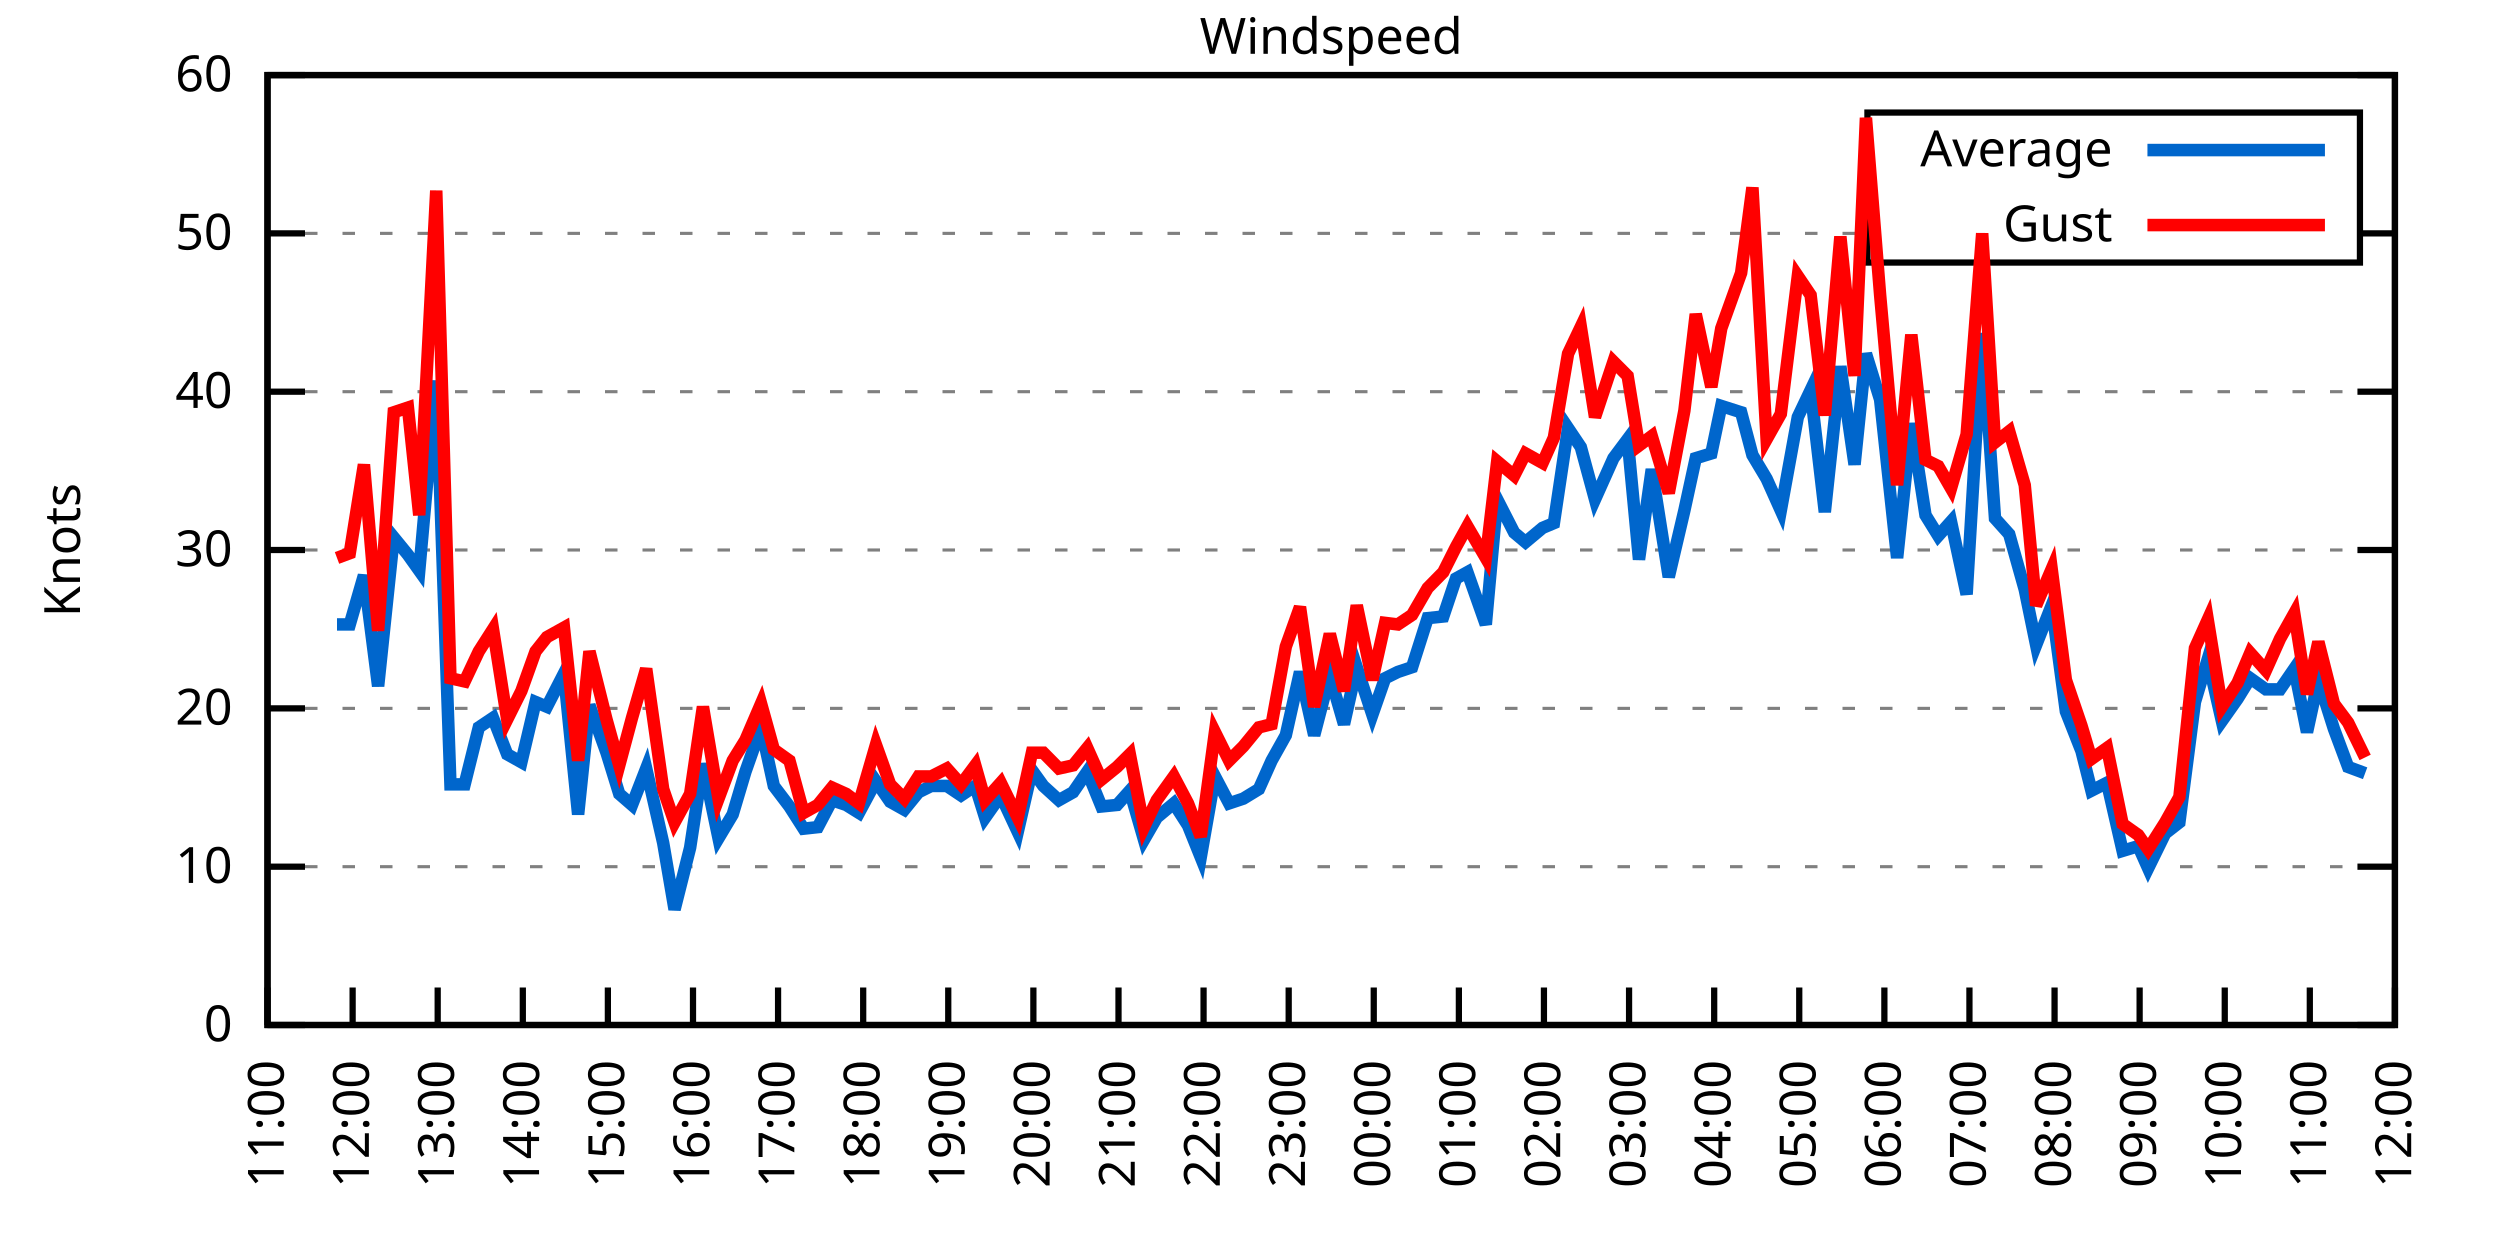
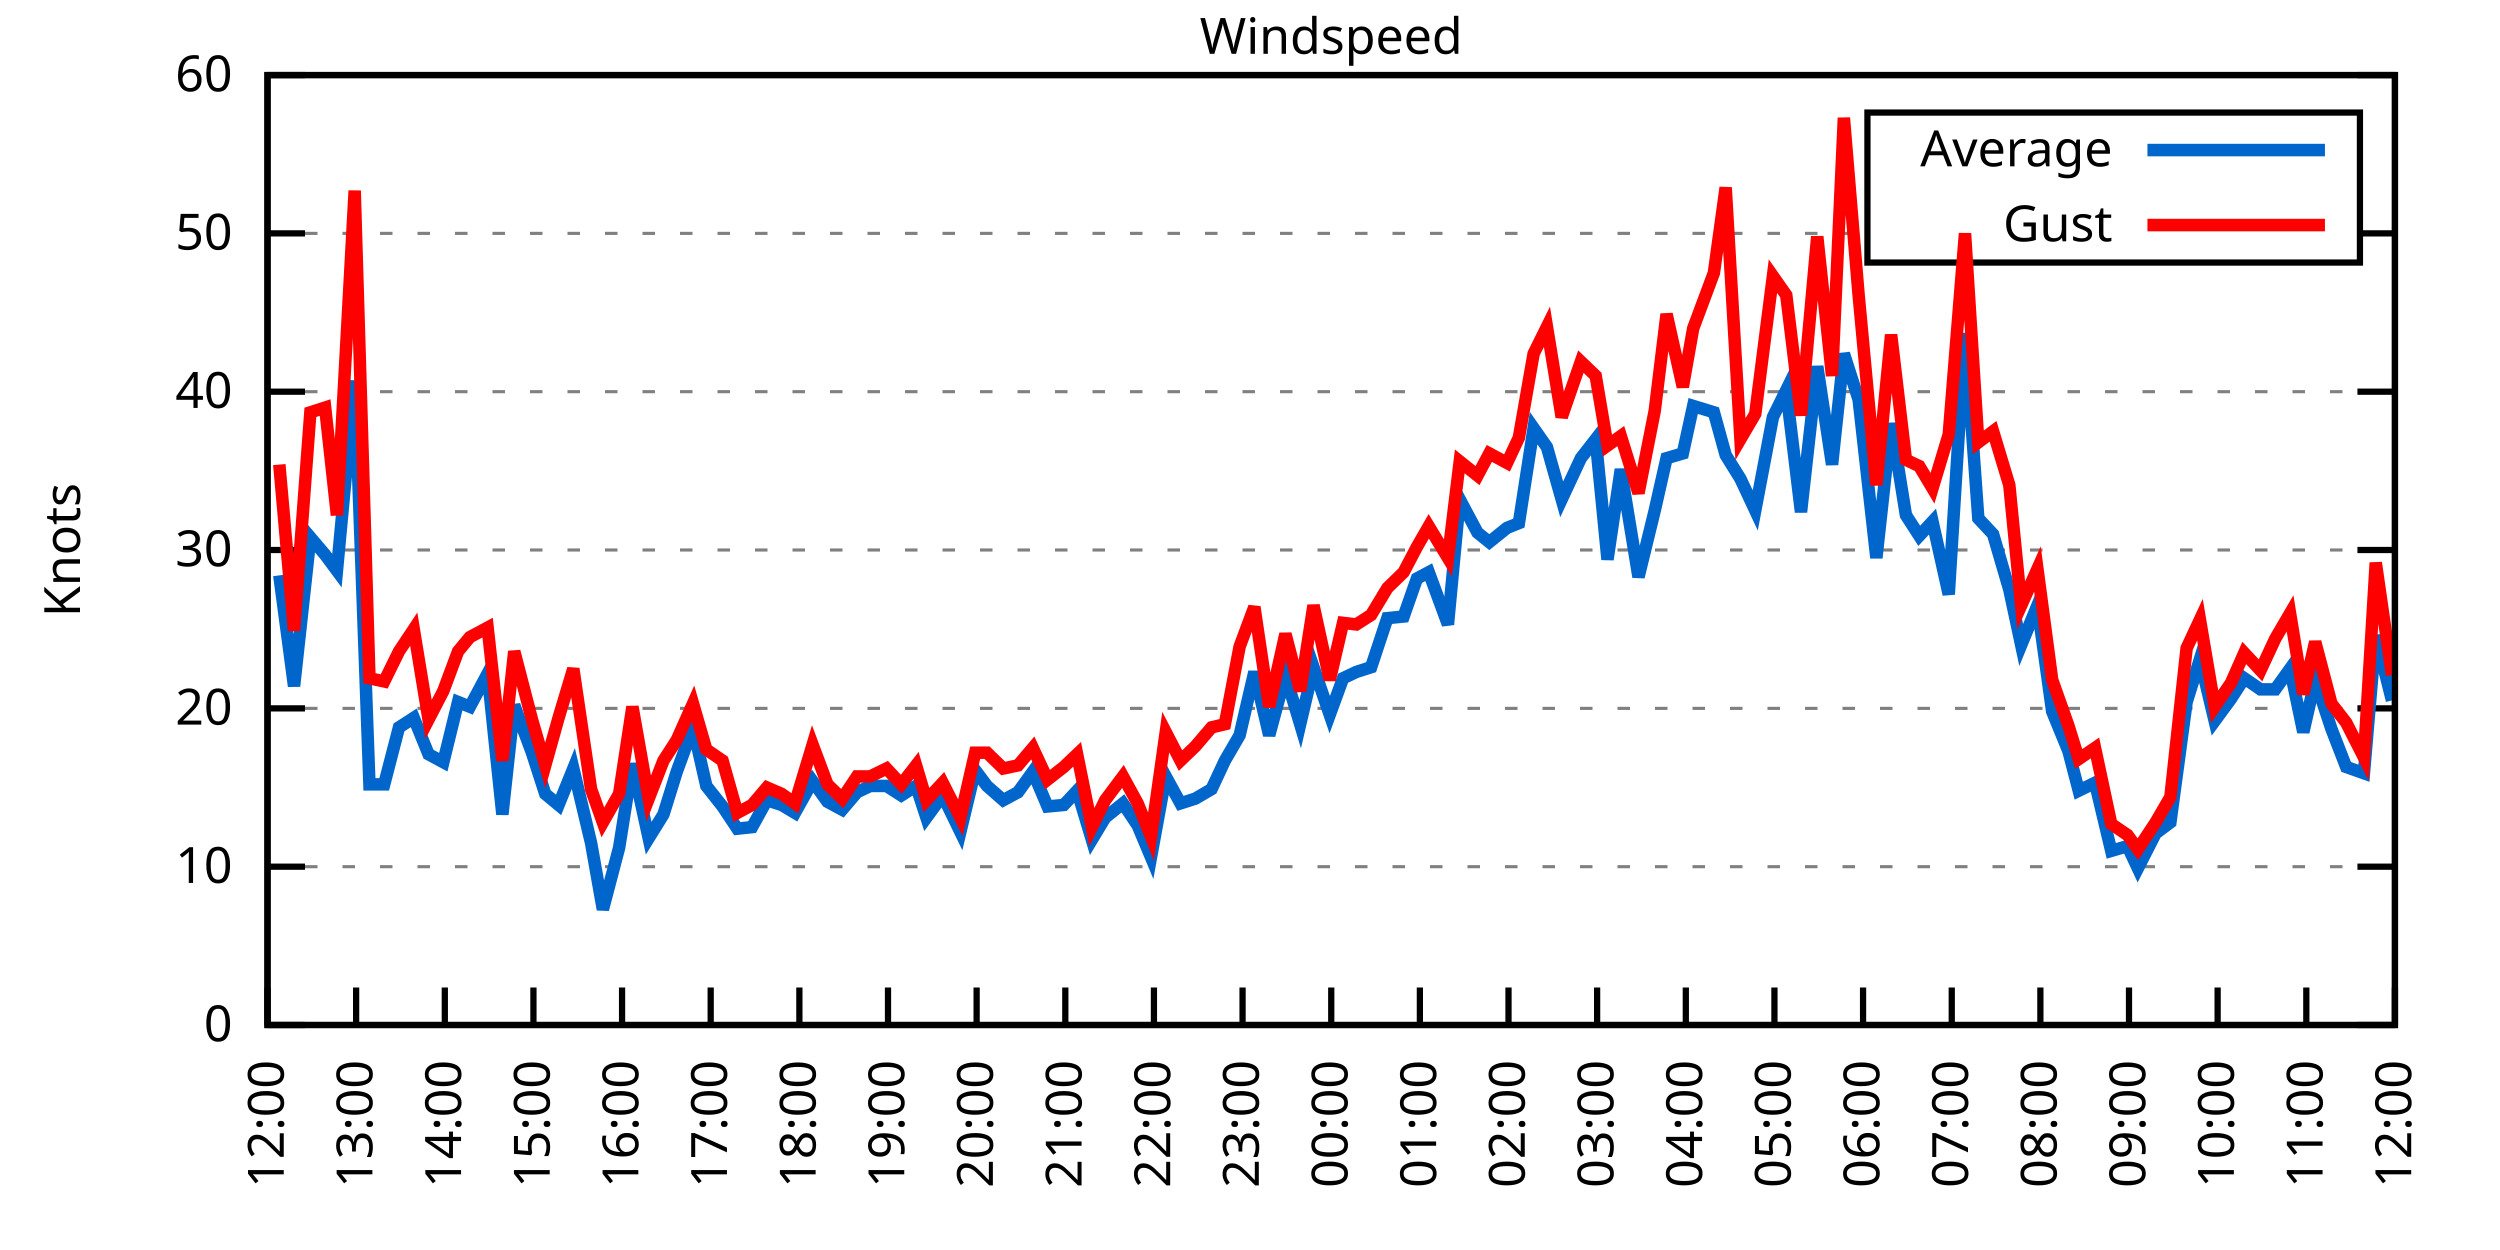
<svg xmlns="http://www.w3.org/2000/svg" xmlns:xlink="http://www.w3.org/1999/xlink" width="400" height="200" viewBox="0 0 400 200">
  <g id="gnuplot_canvas">
    <rect x="0" y="0" width="400" height="200" fill="none" />
    <defs>
      <circle id="gpDot" r="0.5" stroke-width="0.5" stroke="currentColor" />
      <path id="gpPt0" stroke-width="0.333" stroke="currentColor" d="M-1,0 h2 M0,-1 v2" />
      <path id="gpPt1" stroke-width="0.333" stroke="currentColor" d="M-1,-1 L1,1 M1,-1 L-1,1" />
      <path id="gpPt2" stroke-width="0.333" stroke="currentColor" d="M-1,0 L1,0 M0,-1 L0,1 M-1,-1 L1,1 M-1,1 L1,-1" />
      <rect id="gpPt3" stroke-width="0.333" stroke="currentColor" x="-1" y="-1" width="2" height="2" />
      <rect id="gpPt4" stroke-width="0.333" stroke="currentColor" fill="currentColor" x="-1" y="-1" width="2" height="2" />
      <circle id="gpPt5" stroke-width="0.333" stroke="currentColor" cx="0" cy="0" r="1" />
      <use xlink:href="#gpPt5" id="gpPt6" fill="currentColor" stroke="none" />
      <path id="gpPt7" stroke-width="0.333" stroke="currentColor" d="M0,-1.33 L-1.33,0.67 L1.33,0.67 z" />
      <use xlink:href="#gpPt7" id="gpPt8" fill="currentColor" stroke="none" />
      <use xlink:href="#gpPt7" id="gpPt9" stroke="currentColor" transform="rotate(180)" />
      <use xlink:href="#gpPt9" id="gpPt10" fill="currentColor" stroke="none" />
      <use xlink:href="#gpPt3" id="gpPt11" stroke="currentColor" transform="rotate(45)" />
      <use xlink:href="#gpPt11" id="gpPt12" fill="currentColor" stroke="none" />
      <path id="gpPt13" stroke-width="0.333" stroke="currentColor" d="M0,1.330 L1.265,0.411 L0.782,-1.067 L-0.782,-1.076 L-1.265,0.411 z" />
      <use xlink:href="#gpPt13" id="gpPt14" fill="currentColor" stroke="none" />
      <filter id="textbox" filterUnits="objectBoundingBox" x="0" y="0" height="1" width="1">
        <feFlood flood-color="white" flood-opacity="1" result="bgnd" />
        <feComposite in="SourceGraphic" in2="bgnd" operator="atop" />
      </filter>
      <filter id="greybox" filterUnits="objectBoundingBox" x="0" y="0" height="1" width="1">
        <feFlood flood-color="lightgrey" flood-opacity="1" result="grey" />
        <feComposite in="SourceGraphic" in2="grey" operator="atop" />
      </filter>
    </defs>
    <g fill="none" color="white" stroke="currentColor" stroke-width="1.00" stroke-linecap="butt" stroke-linejoin="miter">
</g>
    <g fill="none" color="black" stroke="currentColor" stroke-width="1.00" stroke-linecap="butt" stroke-linejoin="miter">
      <g stroke="none" shape-rendering="crispEdges">
        <polygon fill="rgb(255, 255, 255)" points="42.80,164.00 383.18,164.00 383.18,12.02 42.80,12.02 " />
      </g>
    </g>
    <g fill="none" color="black" stroke="currentColor" stroke-width="1.00" stroke-linecap="butt" stroke-linejoin="miter">
</g>
    <g fill="none" color="black" stroke="black" stroke-width="0.50" stroke-linecap="butt" stroke-linejoin="miter">
</g>
    <g fill="none" color="gray" stroke="currentColor" stroke-width="0.50" stroke-linecap="butt" stroke-linejoin="miter">
      <path stroke="gray" stroke-dasharray="2,4" class="gridline" d="M42.80,164.00 L383.19,164.00  " />
    </g>
    <g fill="none" color="gray" stroke="gray" stroke-width="1.00" stroke-linecap="butt" stroke-linejoin="miter">
</g>
    <g fill="none" color="black" stroke="currentColor" stroke-width="1.00" stroke-linecap="butt" stroke-linejoin="miter">
      <path stroke="black" d="M42.80,164.00 L48.80,164.00 M383.19,164.00 L377.19,164.00  " />
      <g transform="translate(37.20,166.60)" stroke="none" fill="black" font-family="Sans" font-size="8.00" text-anchor="end">
        <text>
          <tspan font-family="Sans"> 0</tspan>
        </text>
      </g>
    </g>
    <g fill="none" color="black" stroke="currentColor" stroke-width="1.00" stroke-linecap="butt" stroke-linejoin="miter">
</g>
    <g fill="none" color="black" stroke="black" stroke-width="0.50" stroke-linecap="butt" stroke-linejoin="miter">
</g>
    <g fill="none" color="gray" stroke="currentColor" stroke-width="0.50" stroke-linecap="butt" stroke-linejoin="miter">
      <path stroke="gray" stroke-dasharray="2,4" class="gridline" d="M42.80,138.67 L383.19,138.67  " />
    </g>
    <g fill="none" color="gray" stroke="gray" stroke-width="1.00" stroke-linecap="butt" stroke-linejoin="miter">
</g>
    <g fill="none" color="black" stroke="currentColor" stroke-width="1.00" stroke-linecap="butt" stroke-linejoin="miter">
      <path stroke="black" d="M42.80,138.67 L48.80,138.67 M383.19,138.67 L377.19,138.67  " />
      <g transform="translate(37.20,141.27)" stroke="none" fill="black" font-family="Sans" font-size="8.00" text-anchor="end">
        <text>
          <tspan font-family="Sans"> 10</tspan>
        </text>
      </g>
    </g>
    <g fill="none" color="black" stroke="currentColor" stroke-width="1.00" stroke-linecap="butt" stroke-linejoin="miter">
</g>
    <g fill="none" color="black" stroke="black" stroke-width="0.50" stroke-linecap="butt" stroke-linejoin="miter">
</g>
    <g fill="none" color="gray" stroke="currentColor" stroke-width="0.50" stroke-linecap="butt" stroke-linejoin="miter">
      <path stroke="gray" stroke-dasharray="2,4" class="gridline" d="M42.80,113.34 L383.19,113.34  " />
    </g>
    <g fill="none" color="gray" stroke="gray" stroke-width="1.00" stroke-linecap="butt" stroke-linejoin="miter">
</g>
    <g fill="none" color="black" stroke="currentColor" stroke-width="1.00" stroke-linecap="butt" stroke-linejoin="miter">
      <path stroke="black" d="M42.80,113.34 L48.80,113.34 M383.19,113.34 L377.19,113.34  " />
      <g transform="translate(37.20,115.94)" stroke="none" fill="black" font-family="Sans" font-size="8.00" text-anchor="end">
        <text>
          <tspan font-family="Sans"> 20</tspan>
        </text>
      </g>
    </g>
    <g fill="none" color="black" stroke="currentColor" stroke-width="1.00" stroke-linecap="butt" stroke-linejoin="miter">
</g>
    <g fill="none" color="black" stroke="black" stroke-width="0.50" stroke-linecap="butt" stroke-linejoin="miter">
</g>
    <g fill="none" color="gray" stroke="currentColor" stroke-width="0.50" stroke-linecap="butt" stroke-linejoin="miter">
      <path stroke="gray" stroke-dasharray="2,4" class="gridline" d="M42.80,88.00 L383.19,88.00  " />
    </g>
    <g fill="none" color="gray" stroke="gray" stroke-width="1.00" stroke-linecap="butt" stroke-linejoin="miter">
</g>
    <g fill="none" color="black" stroke="currentColor" stroke-width="1.00" stroke-linecap="butt" stroke-linejoin="miter">
      <path stroke="black" d="M42.80,88.00 L48.80,88.00 M383.19,88.00 L377.19,88.00  " />
      <g transform="translate(37.20,90.60)" stroke="none" fill="black" font-family="Sans" font-size="8.00" text-anchor="end">
        <text>
          <tspan font-family="Sans"> 30</tspan>
        </text>
      </g>
    </g>
    <g fill="none" color="black" stroke="currentColor" stroke-width="1.00" stroke-linecap="butt" stroke-linejoin="miter">
</g>
    <g fill="none" color="black" stroke="black" stroke-width="0.50" stroke-linecap="butt" stroke-linejoin="miter">
</g>
    <g fill="none" color="gray" stroke="currentColor" stroke-width="0.50" stroke-linecap="butt" stroke-linejoin="miter">
      <path stroke="gray" stroke-dasharray="2,4" class="gridline" d="M42.80,62.67 L383.19,62.67  " />
    </g>
    <g fill="none" color="gray" stroke="gray" stroke-width="1.00" stroke-linecap="butt" stroke-linejoin="miter">
</g>
    <g fill="none" color="black" stroke="currentColor" stroke-width="1.00" stroke-linecap="butt" stroke-linejoin="miter">
      <path stroke="black" d="M42.80,62.67 L48.80,62.67 M383.19,62.67 L377.19,62.67  " />
      <g transform="translate(37.20,65.27)" stroke="none" fill="black" font-family="Sans" font-size="8.00" text-anchor="end">
        <text>
          <tspan font-family="Sans"> 40</tspan>
        </text>
      </g>
    </g>
    <g fill="none" color="black" stroke="currentColor" stroke-width="1.00" stroke-linecap="butt" stroke-linejoin="miter">
</g>
    <g fill="none" color="black" stroke="black" stroke-width="0.50" stroke-linecap="butt" stroke-linejoin="miter">
</g>
    <g fill="none" color="gray" stroke="currentColor" stroke-width="0.50" stroke-linecap="butt" stroke-linejoin="miter">
      <path stroke="gray" stroke-dasharray="2,4" class="gridline" d="M42.80,37.34 L298.79,37.34 M377.59,37.34 L383.19,37.34  " />
    </g>
    <g fill="none" color="gray" stroke="gray" stroke-width="1.00" stroke-linecap="butt" stroke-linejoin="miter">
</g>
    <g fill="none" color="black" stroke="currentColor" stroke-width="1.00" stroke-linecap="butt" stroke-linejoin="miter">
      <path stroke="black" d="M42.80,37.34 L48.80,37.34 M383.19,37.34 L377.19,37.34  " />
      <g transform="translate(37.20,39.94)" stroke="none" fill="black" font-family="Sans" font-size="8.00" text-anchor="end">
        <text>
          <tspan font-family="Sans"> 50</tspan>
        </text>
      </g>
    </g>
    <g fill="none" color="black" stroke="currentColor" stroke-width="1.00" stroke-linecap="butt" stroke-linejoin="miter">
</g>
    <g fill="none" color="black" stroke="black" stroke-width="0.50" stroke-linecap="butt" stroke-linejoin="miter">
</g>
    <g fill="none" color="gray" stroke="currentColor" stroke-width="0.50" stroke-linecap="butt" stroke-linejoin="miter">
      <path stroke="gray" stroke-dasharray="2,4" class="gridline" d="M42.80,12.01 L383.19,12.01  " />
    </g>
    <g fill="none" color="gray" stroke="gray" stroke-width="1.00" stroke-linecap="butt" stroke-linejoin="miter">
</g>
    <g fill="none" color="black" stroke="currentColor" stroke-width="1.00" stroke-linecap="butt" stroke-linejoin="miter">
      <path stroke="black" d="M42.80,12.01 L48.80,12.01 M383.19,12.01 L377.19,12.01  " />
      <g transform="translate(37.20,14.61)" stroke="none" fill="black" font-family="Sans" font-size="8.00" text-anchor="end">
        <text>
          <tspan font-family="Sans"> 60</tspan>
        </text>
      </g>
    </g>
    <g fill="none" color="black" stroke="currentColor" stroke-width="1.00" stroke-linecap="butt" stroke-linejoin="miter">
      <path stroke="black" d="M42.80,164.00 L42.80,158.00  " />
      <g transform="translate(45.40,169.60) rotate(270.00)" stroke="none" fill="black" font-family="Sans" font-size="8.00" text-anchor="end">
        <text>
-           <tspan font-family="Sans">11:00</tspan>
-         </text>
-       </g>
-     </g>
-     <g fill="none" color="black" stroke="currentColor" stroke-width="1.00" stroke-linecap="butt" stroke-linejoin="miter">
-       <path stroke="black" d="M56.42,164.00 L56.42,158.00  " />
-       <g transform="translate(59.02,169.60) rotate(270.00)" stroke="none" fill="black" font-family="Sans" font-size="8.00" text-anchor="end">
-         <text>
          <tspan font-family="Sans">12:00</tspan>
        </text>
      </g>
    </g>
    <g fill="none" color="black" stroke="currentColor" stroke-width="1.00" stroke-linecap="butt" stroke-linejoin="miter">
-       <path stroke="black" d="M70.03,164.00 L70.03,158.00  " />
-       <g transform="translate(72.63,169.60) rotate(270.00)" stroke="none" fill="black" font-family="Sans" font-size="8.00" text-anchor="end">
+       <path stroke="black" d="M56.98,164.00 L56.98,158.00  " />
+       <g transform="translate(59.58,169.60) rotate(270.00)" stroke="none" fill="black" font-family="Sans" font-size="8.00" text-anchor="end">
        <text>
          <tspan font-family="Sans">13:00</tspan>
        </text>
      </g>
    </g>
    <g fill="none" color="black" stroke="currentColor" stroke-width="1.00" stroke-linecap="butt" stroke-linejoin="miter">
-       <path stroke="black" d="M83.65,164.00 L83.65,158.00  " />
-       <g transform="translate(86.25,169.60) rotate(270.00)" stroke="none" fill="black" font-family="Sans" font-size="8.00" text-anchor="end">
+       <path stroke="black" d="M71.17,164.00 L71.17,158.00  " />
+       <g transform="translate(73.77,169.60) rotate(270.00)" stroke="none" fill="black" font-family="Sans" font-size="8.00" text-anchor="end">
        <text>
          <tspan font-family="Sans">14:00</tspan>
        </text>
      </g>
    </g>
    <g fill="none" color="black" stroke="currentColor" stroke-width="1.00" stroke-linecap="butt" stroke-linejoin="miter">
-       <path stroke="black" d="M97.26,164.00 L97.26,158.00  " />
-       <g transform="translate(99.86,169.60) rotate(270.00)" stroke="none" fill="black" font-family="Sans" font-size="8.00" text-anchor="end">
+       <path stroke="black" d="M85.35,164.00 L85.35,158.00  " />
+       <g transform="translate(87.95,169.60) rotate(270.00)" stroke="none" fill="black" font-family="Sans" font-size="8.00" text-anchor="end">
        <text>
          <tspan font-family="Sans">15:00</tspan>
        </text>
      </g>
    </g>
    <g fill="none" color="black" stroke="currentColor" stroke-width="1.00" stroke-linecap="butt" stroke-linejoin="miter">
-       <path stroke="black" d="M110.88,164.00 L110.88,158.00  " />
-       <g transform="translate(113.48,169.60) rotate(270.00)" stroke="none" fill="black" font-family="Sans" font-size="8.00" text-anchor="end">
+       <path stroke="black" d="M99.53,164.00 L99.53,158.00  " />
+       <g transform="translate(102.13,169.60) rotate(270.00)" stroke="none" fill="black" font-family="Sans" font-size="8.00" text-anchor="end">
        <text>
          <tspan font-family="Sans">16:00</tspan>
        </text>
      </g>
    </g>
    <g fill="none" color="black" stroke="currentColor" stroke-width="1.00" stroke-linecap="butt" stroke-linejoin="miter">
-       <path stroke="black" d="M124.49,164.00 L124.49,158.00  " />
-       <g transform="translate(127.09,169.60) rotate(270.00)" stroke="none" fill="black" font-family="Sans" font-size="8.00" text-anchor="end">
+       <path stroke="black" d="M113.71,164.00 L113.71,158.00  " />
+       <g transform="translate(116.31,169.60) rotate(270.00)" stroke="none" fill="black" font-family="Sans" font-size="8.00" text-anchor="end">
        <text>
          <tspan font-family="Sans">17:00</tspan>
        </text>
      </g>
    </g>
    <g fill="none" color="black" stroke="currentColor" stroke-width="1.00" stroke-linecap="butt" stroke-linejoin="miter">
-       <path stroke="black" d="M138.11,164.00 L138.11,158.00  " />
-       <g transform="translate(140.71,169.60) rotate(270.00)" stroke="none" fill="black" font-family="Sans" font-size="8.00" text-anchor="end">
+       <path stroke="black" d="M127.90,164.00 L127.90,158.00  " />
+       <g transform="translate(130.50,169.60) rotate(270.00)" stroke="none" fill="black" font-family="Sans" font-size="8.00" text-anchor="end">
        <text>
          <tspan font-family="Sans">18:00</tspan>
        </text>
      </g>
    </g>
    <g fill="none" color="black" stroke="currentColor" stroke-width="1.00" stroke-linecap="butt" stroke-linejoin="miter">
-       <path stroke="black" d="M151.72,164.00 L151.72,158.00  " />
-       <g transform="translate(154.32,169.60) rotate(270.00)" stroke="none" fill="black" font-family="Sans" font-size="8.00" text-anchor="end">
+       <path stroke="black" d="M142.08,164.00 L142.08,158.00  " />
+       <g transform="translate(144.68,169.60) rotate(270.00)" stroke="none" fill="black" font-family="Sans" font-size="8.00" text-anchor="end">
        <text>
          <tspan font-family="Sans">19:00</tspan>
        </text>
      </g>
    </g>
    <g fill="none" color="black" stroke="currentColor" stroke-width="1.00" stroke-linecap="butt" stroke-linejoin="miter">
-       <path stroke="black" d="M165.34,164.00 L165.34,158.00  " />
-       <g transform="translate(167.94,169.60) rotate(270.00)" stroke="none" fill="black" font-family="Sans" font-size="8.00" text-anchor="end">
+       <path stroke="black" d="M156.26,164.00 L156.26,158.00  " />
+       <g transform="translate(158.86,169.60) rotate(270.00)" stroke="none" fill="black" font-family="Sans" font-size="8.00" text-anchor="end">
        <text>
          <tspan font-family="Sans">20:00</tspan>
        </text>
      </g>
    </g>
    <g fill="none" color="black" stroke="currentColor" stroke-width="1.00" stroke-linecap="butt" stroke-linejoin="miter">
-       <path stroke="black" d="M178.96,164.00 L178.96,158.00  " />
-       <g transform="translate(181.56,169.60) rotate(270.00)" stroke="none" fill="black" font-family="Sans" font-size="8.00" text-anchor="end">
+       <path stroke="black" d="M170.45,164.00 L170.45,158.00  " />
+       <g transform="translate(173.05,169.60) rotate(270.00)" stroke="none" fill="black" font-family="Sans" font-size="8.00" text-anchor="end">
        <text>
          <tspan font-family="Sans">21:00</tspan>
        </text>
      </g>
    </g>
    <g fill="none" color="black" stroke="currentColor" stroke-width="1.00" stroke-linecap="butt" stroke-linejoin="miter">
-       <path stroke="black" d="M192.57,164.00 L192.57,158.00  " />
-       <g transform="translate(195.17,169.60) rotate(270.00)" stroke="none" fill="black" font-family="Sans" font-size="8.00" text-anchor="end">
+       <path stroke="black" d="M184.63,164.00 L184.63,158.00  " />
+       <g transform="translate(187.23,169.60) rotate(270.00)" stroke="none" fill="black" font-family="Sans" font-size="8.00" text-anchor="end">
        <text>
          <tspan font-family="Sans">22:00</tspan>
        </text>
      </g>
    </g>
    <g fill="none" color="black" stroke="currentColor" stroke-width="1.00" stroke-linecap="butt" stroke-linejoin="miter">
-       <path stroke="black" d="M206.19,164.00 L206.19,158.00  " />
-       <g transform="translate(208.79,169.60) rotate(270.00)" stroke="none" fill="black" font-family="Sans" font-size="8.00" text-anchor="end">
+       <path stroke="black" d="M198.81,164.00 L198.81,158.00  " />
+       <g transform="translate(201.41,169.60) rotate(270.00)" stroke="none" fill="black" font-family="Sans" font-size="8.00" text-anchor="end">
        <text>
          <tspan font-family="Sans">23:00</tspan>
        </text>
      </g>
    </g>
    <g fill="none" color="black" stroke="currentColor" stroke-width="1.00" stroke-linecap="butt" stroke-linejoin="miter">
-       <path stroke="black" d="M219.80,164.00 L219.80,158.00  " />
-       <g transform="translate(222.40,169.60) rotate(270.00)" stroke="none" fill="black" font-family="Sans" font-size="8.00" text-anchor="end">
+       <path stroke="black" d="M213.00,164.00 L213.00,158.00  " />
+       <g transform="translate(215.60,169.60) rotate(270.00)" stroke="none" fill="black" font-family="Sans" font-size="8.00" text-anchor="end">
        <text>
          <tspan font-family="Sans">00:00</tspan>
        </text>
      </g>
    </g>
    <g fill="none" color="black" stroke="currentColor" stroke-width="1.00" stroke-linecap="butt" stroke-linejoin="miter">
-       <path stroke="black" d="M233.42,164.00 L233.42,158.00  " />
-       <g transform="translate(236.02,169.60) rotate(270.00)" stroke="none" fill="black" font-family="Sans" font-size="8.00" text-anchor="end">
+       <path stroke="black" d="M227.18,164.00 L227.18,158.00  " />
+       <g transform="translate(229.78,169.60) rotate(270.00)" stroke="none" fill="black" font-family="Sans" font-size="8.00" text-anchor="end">
        <text>
          <tspan font-family="Sans">01:00</tspan>
        </text>
      </g>
    </g>
    <g fill="none" color="black" stroke="currentColor" stroke-width="1.00" stroke-linecap="butt" stroke-linejoin="miter">
-       <path stroke="black" d="M247.03,164.00 L247.03,158.00  " />
-       <g transform="translate(249.63,169.60) rotate(270.00)" stroke="none" fill="black" font-family="Sans" font-size="8.00" text-anchor="end">
+       <path stroke="black" d="M241.36,164.00 L241.36,158.00  " />
+       <g transform="translate(243.96,169.60) rotate(270.00)" stroke="none" fill="black" font-family="Sans" font-size="8.00" text-anchor="end">
        <text>
          <tspan font-family="Sans">02:00</tspan>
        </text>
      </g>
    </g>
    <g fill="none" color="black" stroke="currentColor" stroke-width="1.00" stroke-linecap="butt" stroke-linejoin="miter">
-       <path stroke="black" d="M260.65,164.00 L260.65,158.00  " />
-       <g transform="translate(263.25,169.60) rotate(270.00)" stroke="none" fill="black" font-family="Sans" font-size="8.00" text-anchor="end">
+       <path stroke="black" d="M255.54,164.00 L255.54,158.00  " />
+       <g transform="translate(258.14,169.60) rotate(270.00)" stroke="none" fill="black" font-family="Sans" font-size="8.00" text-anchor="end">
        <text>
          <tspan font-family="Sans">03:00</tspan>
        </text>
      </g>
    </g>
    <g fill="none" color="black" stroke="currentColor" stroke-width="1.00" stroke-linecap="butt" stroke-linejoin="miter">
-       <path stroke="black" d="M274.27,164.00 L274.27,158.00  " />
-       <g transform="translate(276.87,169.60) rotate(270.00)" stroke="none" fill="black" font-family="Sans" font-size="8.00" text-anchor="end">
+       <path stroke="black" d="M269.73,164.00 L269.73,158.00  " />
+       <g transform="translate(272.33,169.60) rotate(270.00)" stroke="none" fill="black" font-family="Sans" font-size="8.00" text-anchor="end">
        <text>
          <tspan font-family="Sans">04:00</tspan>
        </text>
      </g>
    </g>
    <g fill="none" color="black" stroke="currentColor" stroke-width="1.00" stroke-linecap="butt" stroke-linejoin="miter">
-       <path stroke="black" d="M287.88,164.00 L287.88,158.00  " />
-       <g transform="translate(290.48,169.60) rotate(270.00)" stroke="none" fill="black" font-family="Sans" font-size="8.00" text-anchor="end">
+       <path stroke="black" d="M283.91,164.00 L283.91,158.00  " />
+       <g transform="translate(286.51,169.60) rotate(270.00)" stroke="none" fill="black" font-family="Sans" font-size="8.00" text-anchor="end">
        <text>
          <tspan font-family="Sans">05:00</tspan>
        </text>
      </g>
    </g>
    <g fill="none" color="black" stroke="currentColor" stroke-width="1.00" stroke-linecap="butt" stroke-linejoin="miter">
-       <path stroke="black" d="M301.50,164.00 L301.50,158.00  " />
-       <g transform="translate(304.10,169.60) rotate(270.00)" stroke="none" fill="black" font-family="Sans" font-size="8.00" text-anchor="end">
+       <path stroke="black" d="M298.09,164.00 L298.09,158.00  " />
+       <g transform="translate(300.69,169.60) rotate(270.00)" stroke="none" fill="black" font-family="Sans" font-size="8.00" text-anchor="end">
        <text>
          <tspan font-family="Sans">06:00</tspan>
        </text>
      </g>
    </g>
    <g fill="none" color="black" stroke="currentColor" stroke-width="1.00" stroke-linecap="butt" stroke-linejoin="miter">
-       <path stroke="black" d="M315.11,164.00 L315.11,158.00  " />
-       <g transform="translate(317.71,169.60) rotate(270.00)" stroke="none" fill="black" font-family="Sans" font-size="8.00" text-anchor="end">
+       <path stroke="black" d="M312.28,164.00 L312.28,158.00  " />
+       <g transform="translate(314.88,169.60) rotate(270.00)" stroke="none" fill="black" font-family="Sans" font-size="8.00" text-anchor="end">
        <text>
          <tspan font-family="Sans">07:00</tspan>
        </text>
      </g>
    </g>
    <g fill="none" color="black" stroke="currentColor" stroke-width="1.00" stroke-linecap="butt" stroke-linejoin="miter">
-       <path stroke="black" d="M328.73,164.00 L328.73,158.00  " />
-       <g transform="translate(331.33,169.60) rotate(270.00)" stroke="none" fill="black" font-family="Sans" font-size="8.00" text-anchor="end">
+       <path stroke="black" d="M326.46,164.00 L326.46,158.00  " />
+       <g transform="translate(329.06,169.60) rotate(270.00)" stroke="none" fill="black" font-family="Sans" font-size="8.00" text-anchor="end">
        <text>
          <tspan font-family="Sans">08:00</tspan>
        </text>
      </g>
    </g>
    <g fill="none" color="black" stroke="currentColor" stroke-width="1.00" stroke-linecap="butt" stroke-linejoin="miter">
-       <path stroke="black" d="M342.34,164.00 L342.34,158.00  " />
-       <g transform="translate(344.94,169.60) rotate(270.00)" stroke="none" fill="black" font-family="Sans" font-size="8.00" text-anchor="end">
+       <path stroke="black" d="M340.64,164.00 L340.64,158.00  " />
+       <g transform="translate(343.24,169.60) rotate(270.00)" stroke="none" fill="black" font-family="Sans" font-size="8.00" text-anchor="end">
        <text>
          <tspan font-family="Sans">09:00</tspan>
        </text>
      </g>
    </g>
    <g fill="none" color="black" stroke="currentColor" stroke-width="1.00" stroke-linecap="butt" stroke-linejoin="miter">
-       <path stroke="black" d="M355.96,164.00 L355.96,158.00  " />
-       <g transform="translate(358.56,169.60) rotate(270.00)" stroke="none" fill="black" font-family="Sans" font-size="8.00" text-anchor="end">
+       <path stroke="black" d="M354.82,164.00 L354.82,158.00  " />
+       <g transform="translate(357.42,169.60) rotate(270.00)" stroke="none" fill="black" font-family="Sans" font-size="8.00" text-anchor="end">
        <text>
          <tspan font-family="Sans">10:00</tspan>
        </text>
      </g>
    </g>
    <g fill="none" color="black" stroke="currentColor" stroke-width="1.00" stroke-linecap="butt" stroke-linejoin="miter">
-       <path stroke="black" d="M369.57,164.00 L369.57,158.00  " />
-       <g transform="translate(372.17,169.60) rotate(270.00)" stroke="none" fill="black" font-family="Sans" font-size="8.00" text-anchor="end">
+       <path stroke="black" d="M369.01,164.00 L369.01,158.00  " />
+       <g transform="translate(371.61,169.60) rotate(270.00)" stroke="none" fill="black" font-family="Sans" font-size="8.00" text-anchor="end">
        <text>
          <tspan font-family="Sans">11:00</tspan>
        </text>
      </g>
    </g>
    <g fill="none" color="black" stroke="currentColor" stroke-width="1.00" stroke-linecap="butt" stroke-linejoin="miter">
      <path stroke="black" d="M383.19,164.00 L383.19,158.00  " />
      <g transform="translate(385.79,169.60) rotate(270.00)" stroke="none" fill="black" font-family="Sans" font-size="8.00" text-anchor="end">
        <text>
          <tspan font-family="Sans">12:00</tspan>
        </text>
      </g>
    </g>
    <g fill="none" color="black" stroke="currentColor" stroke-width="1.00" stroke-linecap="butt" stroke-linejoin="miter">
</g>
    <g fill="none" color="black" stroke="currentColor" stroke-width="1.00" stroke-linecap="butt" stroke-linejoin="miter">
      <path stroke="black" d="M42.80,12.01 L42.80,164.00 L383.19,164.00 L383.19,12.01 L42.80,12.01 Z  " />
    </g>
    <g fill="none" color="black" stroke="currentColor" stroke-width="1.00" stroke-linecap="butt" stroke-linejoin="miter">
</g>
    <g fill="none" color="black" stroke="currentColor" stroke-width="1.00" stroke-linecap="butt" stroke-linejoin="miter">
      <path stroke="black" d="M298.79,42.01 L298.79,18.01 L377.59,18.01 L377.59,42.01 L298.79,42.01 Z  " />
    </g>
    <g id="Windspeed_plot_1">
      <g fill="none" color="white" stroke="black" stroke-width="2.00" stroke-linecap="butt" stroke-linejoin="miter">
</g>
      <g fill="none" color="black" stroke="currentColor" stroke-width="2.00" stroke-linecap="butt" stroke-linejoin="miter">
        <g transform="translate(337.99,26.61)" stroke="none" fill="black" font-family="Sans" font-size="8.00" text-anchor="end">
          <text>
            <tspan font-family="Sans">Average</tspan>
          </text>
        </g>
      </g>
      <g fill="none" color="black" stroke="currentColor" stroke-width="2.00" stroke-linecap="butt" stroke-linejoin="miter">
-         <path stroke="rgb(  0, 102, 204)" d="M343.59,24.01 L371.99,24.01 M53.92,99.91 L55.96,99.91 L58.23,92.06 L60.50,109.79 L63.00,85.98 L65.27,88.76   L67.08,91.30 L69.80,60.90 L72.07,125.50 L74.34,125.50 L76.61,116.38 L78.88,114.86 L81.15,120.68 L83.42,121.95   L85.69,112.32 L87.50,113.08 L90.23,107.76 L92.50,130.31 L94.31,112.83 L97.04,120.43 L99.08,127.02 L101.12,128.79   L103.39,122.96 L106.11,134.87 L107.93,145.51 L110.42,135.63 L112.47,122.20 L114.96,134.11 L117.23,130.31 L119.27,123.47   L121.77,116.38 L123.81,125.75 L126.31,129.04 L128.58,132.59 L130.85,132.34 L133.12,128.03 L135.39,128.79 L137.43,130.06   L140.15,124.99 L142.42,128.28 L144.69,129.55 L146.96,126.76 L149.00,125.75 L151.50,125.75 L153.77,127.27 L156.04,125.75   L157.62,130.82 L160.12,127.27 L162.84,133.10 L165.11,123.22 L166.93,125.75 L169.43,128.03 L171.69,126.76 L173.96,123.47   L176.23,129.04 L178.73,128.79 L180.77,126.51 L183.04,134.36 L185.08,130.82 L187.81,128.54 L190.08,132.08 L192.12,137.15   L194.39,124.23 L196.66,128.54 L198.93,127.78 L201.42,126.26 L203.46,121.70 L205.73,117.64 L208.00,107.51 L210.27,117.64   L212.77,108.02 L215.04,115.87 L217.08,106.75 L219.58,114.35 L221.62,108.52 L223.66,107.51 L225.93,106.75 L228.43,98.90   L230.92,98.64 L232.96,92.56 L234.78,91.55 L237.73,99.91 L239.55,79.90 L242.27,85.22 L244.08,86.74 L246.81,84.46   L248.62,83.70 L250.89,68.50 L252.93,71.54 L255.20,79.90 L258.15,73.31 L260.42,70.27 L262.24,89.52 L264.28,75.09   L267.00,92.31 L269.50,81.67 L271.32,73.31 L273.81,72.55 L275.40,64.95 L278.58,65.97 L280.39,72.81 L282.66,76.61   L284.93,81.67 L287.65,66.73 L289.70,62.42 L291.97,81.93 L294.46,58.62 L296.73,74.33 L298.55,56.59 L300.82,63.94   L303.54,89.27 L305.81,67.74 L308.08,82.43 L310.12,85.73 L312.16,83.45 L314.66,95.10 L317.15,53.30 L319.20,82.94   L321.47,85.47 L323.96,94.34 L325.78,103.20 L328.27,96.87 L330.54,113.84 L333.04,120.18 L334.63,126.51 L337.12,125.24   L339.62,136.14 L342.12,135.38 L343.70,138.92 L346.43,133.35 L348.70,131.58 L351.19,112.32 L353.24,105.48 L355.50,115.36   L358.00,111.82 L360.04,108.52 L362.54,110.30 L364.81,110.30 L367.08,107.00 L369.12,117.14 L370.94,108.78 L373.43,116.63   L375.70,122.71 L378.42,123.72  " />
+         <path stroke="rgb(  0, 102, 204)" d="M343.59,24.01 L371.99,24.01 M44.69,92.06 L47.05,109.79 L49.66,85.98 L52.02,88.76 L53.91,91.30 L56.75,60.90   L59.11,125.50 L61.47,125.50 L63.84,116.38 L66.20,114.86 L68.57,120.68 L70.93,121.95 L73.29,112.32 L75.18,113.08   L78.02,107.76 L80.38,130.31 L82.28,112.83 L85.11,120.43 L87.24,127.02 L89.37,128.79 L91.73,122.96 L94.57,134.87   L96.46,145.51 L99.06,135.63 L101.19,122.20 L103.79,134.11 L106.15,130.31 L108.28,123.47 L110.88,116.38 L113.01,125.75   L115.61,129.04 L117.97,132.59 L120.33,132.34 L122.70,128.03 L125.06,128.79 L127.19,130.06 L130.02,124.99 L132.39,128.28   L134.75,129.55 L137.12,126.76 L139.24,125.75 L141.84,125.75 L144.21,127.27 L146.57,125.75 L148.23,130.82 L150.83,127.27   L153.66,133.10 L156.03,123.22 L157.92,125.75 L160.52,128.03 L162.88,126.76 L165.25,123.47 L167.61,129.04 L170.21,128.79   L172.34,126.51 L174.70,134.36 L176.83,130.82 L179.67,128.54 L182.03,132.08 L184.16,137.15 L186.52,124.23 L188.88,128.54   L191.25,127.78 L193.85,126.26 L195.98,121.70 L198.34,117.64 L200.70,107.51 L203.07,117.64 L205.67,108.02 L208.03,115.87   L210.16,106.75 L212.76,114.35 L214.89,108.52 L217.01,107.51 L219.38,106.75 L221.98,98.90 L224.58,98.64 L226.71,92.56   L228.60,91.55 L231.67,99.91 L233.56,79.90 L236.40,85.22 L238.29,86.74 L241.12,84.46 L243.02,83.70 L245.38,68.50   L247.51,71.54 L249.87,79.90 L252.94,73.31 L255.31,70.27 L257.20,89.52 L259.33,75.09 L262.16,92.31 L264.76,81.67   L266.65,73.31 L269.25,72.55 L270.91,64.95 L274.22,65.97 L276.11,72.81 L278.47,76.61 L280.84,81.67 L283.67,66.73   L285.80,62.42 L288.16,81.93 L290.76,58.62 L293.13,74.33 L295.02,56.59 L297.38,63.94 L300.22,89.27 L302.58,67.74   L304.95,82.43 L307.08,85.73 L309.20,83.45 L311.80,95.10 L314.40,53.30 L316.53,82.94 L318.89,85.47 L321.49,94.34   L323.39,103.20 L325.99,96.87 L328.35,113.84 L330.95,120.18 L332.60,126.51 L335.20,125.24 L337.80,136.14 L340.40,135.38   L342.06,138.92 L344.90,133.35 L347.26,131.58 L349.86,112.32 L351.99,105.48 L354.35,115.36 L356.95,111.82 L359.08,108.52   L361.68,110.30 L364.04,110.30 L366.41,107.00 L368.53,117.14 L370.43,108.78 L373.03,116.63 L375.39,122.71 L378.23,123.72   L380.12,101.68 L382.72,112.07  " />
      </g>
    </g>
    <g id="Windspeed_plot_2">
      <g fill="none" color="black" stroke="currentColor" stroke-width="2.00" stroke-linecap="butt" stroke-linejoin="miter">
        <g transform="translate(337.99,38.61)" stroke="none" fill="black" font-family="Sans" font-size="8.00" text-anchor="end">
          <text>
            <tspan font-family="Sans">Gust</tspan>
          </text>
        </g>
      </g>
      <g fill="none" color="black" stroke="currentColor" stroke-width="2.00" stroke-linecap="butt" stroke-linejoin="miter">
-         <path stroke="rgb(255,   0,   0)" d="M343.59,36.01 L371.99,36.01 M53.92,89.27 L55.96,88.51 L58.23,74.33 L60.50,100.92 L63.00,65.97 L65.27,65.21   L67.08,82.43 L69.80,30.50 L72.07,108.52 L74.34,109.03 L76.61,104.22 L78.88,100.67 L81.15,115.11 L83.42,110.55   L85.69,104.22 L87.50,101.94 L90.23,100.42 L92.50,121.70 L94.31,104.22 L97.04,115.11 L99.08,122.46 L101.12,114.86   L103.39,107.00 L106.11,126.26 L107.93,131.58 L110.42,127.02 L112.47,113.08 L114.96,127.78 L117.23,121.70 L119.27,118.40   L121.77,112.58 L123.81,119.92 L126.31,121.70 L128.58,130.06 L130.85,128.79 L133.12,126.00 L135.39,127.02 L137.43,128.54   L140.15,119.16 L142.42,125.50 L144.69,127.78 L146.96,124.23 L149.00,124.23 L151.50,122.96 L153.77,125.50 L156.04,122.46   L157.62,128.03 L160.12,125.24 L162.84,130.82 L165.11,120.43 L166.93,120.43 L169.43,122.96 L171.69,122.46 L173.96,119.67   L176.23,124.74 L178.73,122.71 L180.77,120.68 L183.04,132.34 L185.08,128.03 L187.81,124.23 L190.08,128.54 L192.12,133.86   L194.39,117.14 L196.66,121.70 L198.93,119.42 L201.42,116.38 L203.46,115.87 L205.73,103.46 L208.00,97.12 L210.27,113.08   L212.77,101.43 L215.04,110.55 L217.08,96.87 L219.58,108.78 L221.62,99.66 L223.66,99.91 L225.93,98.39 L228.43,94.08   L230.92,91.55 L232.96,87.50 L234.78,84.21 L237.73,89.27 L239.55,73.82 L242.27,76.10 L244.08,72.55 L246.81,74.07   L248.62,70.02 L250.89,56.59 L252.93,52.29 L255.20,66.73 L258.15,57.86 L260.42,60.14 L262.24,71.29 L264.28,69.77   L267.00,78.89 L269.50,65.71 L271.32,50.26 L273.81,61.91 L275.40,52.54 L278.58,43.67 L280.39,30.00 L282.66,70.27   L284.93,66.22 L287.65,44.18 L289.70,47.22 L291.97,66.47 L294.46,37.85 L296.73,60.14 L298.55,18.85 L300.82,47.22   L303.54,77.62 L305.81,53.55 L308.08,73.57 L310.12,74.58 L312.16,78.13 L314.66,69.51 L317.15,37.34 L319.20,70.78   L321.47,69.01 L323.96,77.62 L325.78,96.87 L328.27,91.04 L330.54,108.78 L333.04,116.12 L334.63,121.44 L337.12,119.67   L339.62,131.83 L342.12,133.60 L343.70,135.88 L346.43,131.58 L348.70,127.52 L351.19,103.71 L353.24,99.15 L355.50,113.08   L358.00,109.28 L360.04,104.47 L362.54,107.26 L364.81,102.19 L367.08,98.14 L369.12,111.06 L370.94,102.70 L373.43,112.58   L375.70,115.62 L378.42,121.19  " />
+         <path stroke="rgb(255,   0,   0)" d="M343.59,36.01 L371.99,36.01 M44.69,74.33 L47.05,100.92 L49.66,65.97 L52.02,65.21 L53.91,82.43 L56.75,30.50   L59.11,108.52 L61.47,109.03 L63.84,104.22 L66.20,100.67 L68.57,115.11 L70.93,110.55 L73.29,104.22 L75.18,101.94   L78.02,100.42 L80.38,121.70 L82.28,104.22 L85.11,115.11 L87.24,122.46 L89.37,114.86 L91.73,107.00 L94.57,126.26   L96.46,131.58 L99.06,127.02 L101.19,113.08 L103.79,127.78 L106.15,121.70 L108.28,118.40 L110.88,112.58 L113.01,119.92   L115.61,121.70 L117.97,130.06 L120.33,128.79 L122.70,126.00 L125.06,127.02 L127.19,128.54 L130.02,119.16 L132.39,125.50   L134.75,127.78 L137.12,124.23 L139.24,124.23 L141.84,122.96 L144.21,125.50 L146.57,122.46 L148.23,128.03 L150.83,125.24   L153.66,130.82 L156.03,120.43 L157.92,120.43 L160.52,122.96 L162.88,122.46 L165.25,119.67 L167.61,124.74 L170.21,122.71   L172.34,120.68 L174.70,132.34 L176.83,128.03 L179.67,124.23 L182.03,128.54 L184.16,133.86 L186.52,117.14 L188.88,121.70   L191.25,119.42 L193.85,116.38 L195.98,115.87 L198.34,103.46 L200.70,97.12 L203.07,113.08 L205.67,101.43 L208.03,110.55   L210.16,96.87 L212.76,108.78 L214.89,99.66 L217.01,99.91 L219.38,98.39 L221.98,94.08 L224.58,91.55 L226.71,87.50   L228.60,84.21 L231.67,89.27 L233.56,73.82 L236.40,76.10 L238.29,72.55 L241.12,74.07 L243.02,70.02 L245.38,56.59   L247.51,52.29 L249.87,66.73 L252.94,57.86 L255.31,60.14 L257.20,71.29 L259.33,69.77 L262.16,78.89 L264.76,65.71   L266.65,50.26 L269.25,61.91 L270.91,52.54 L274.22,43.67 L276.11,30.00 L278.47,70.27 L280.84,66.22 L283.67,44.18   L285.80,47.22 L288.16,66.47 L290.76,37.85 L293.13,60.14 L295.02,18.85 L297.38,47.22 L300.22,77.62 L302.58,53.55   L304.95,73.57 L307.08,74.58 L309.20,78.13 L311.80,69.51 L314.40,37.34 L316.53,70.78 L318.89,69.01 L321.49,77.62   L323.39,96.87 L325.99,91.04 L328.35,108.78 L330.95,116.12 L332.60,121.44 L335.20,119.67 L337.80,131.83 L340.40,133.60   L342.06,135.88 L344.90,131.58 L347.26,127.52 L349.86,103.71 L351.99,99.15 L354.35,113.08 L356.95,109.28 L359.08,104.47   L361.68,107.26 L364.04,102.19 L366.41,98.14 L368.53,111.06 L370.43,102.70 L373.03,112.58 L375.39,115.62 L378.23,121.19   L380.12,90.03 L382.72,108.02  " />
      </g>
    </g>
    <g fill="none" color="black" stroke="currentColor" stroke-width="2.00" stroke-linecap="butt" stroke-linejoin="miter">
</g>
    <g fill="none" color="black" stroke="black" stroke-width="1.00" stroke-linecap="butt" stroke-linejoin="miter">
</g>
    <g fill="none" color="black" stroke="currentColor" stroke-width="1.00" stroke-linecap="butt" stroke-linejoin="miter">
      <path stroke="black" d="M42.80,12.01 L42.80,164.00 L383.19,164.00 L383.19,12.01 L42.80,12.01 Z  " />
      <g transform="translate(12.80,88.01) rotate(270.00)" stroke="none" fill="black" font-family="Sans" font-size="8.00" text-anchor="middle">
        <text>
          <tspan font-family="Sans">Knots</tspan>
        </text>
      </g>
    </g>
    <g fill="none" color="black" stroke="currentColor" stroke-width="1.00" stroke-linecap="butt" stroke-linejoin="miter">
</g>
    <g fill="none" color="black" stroke="currentColor" stroke-width="1.00" stroke-linecap="butt" stroke-linejoin="miter">
      <g transform="translate(212.99,8.61)" stroke="none" fill="black" font-family="Sans" font-size="8.00" text-anchor="middle">
        <text>
          <tspan font-family="Sans">Windspeed</tspan>
        </text>
      </g>
    </g>
    <g fill="none" color="black" stroke="currentColor" stroke-width="1.00" stroke-linecap="butt" stroke-linejoin="miter">
</g>
  </g>
</svg>
